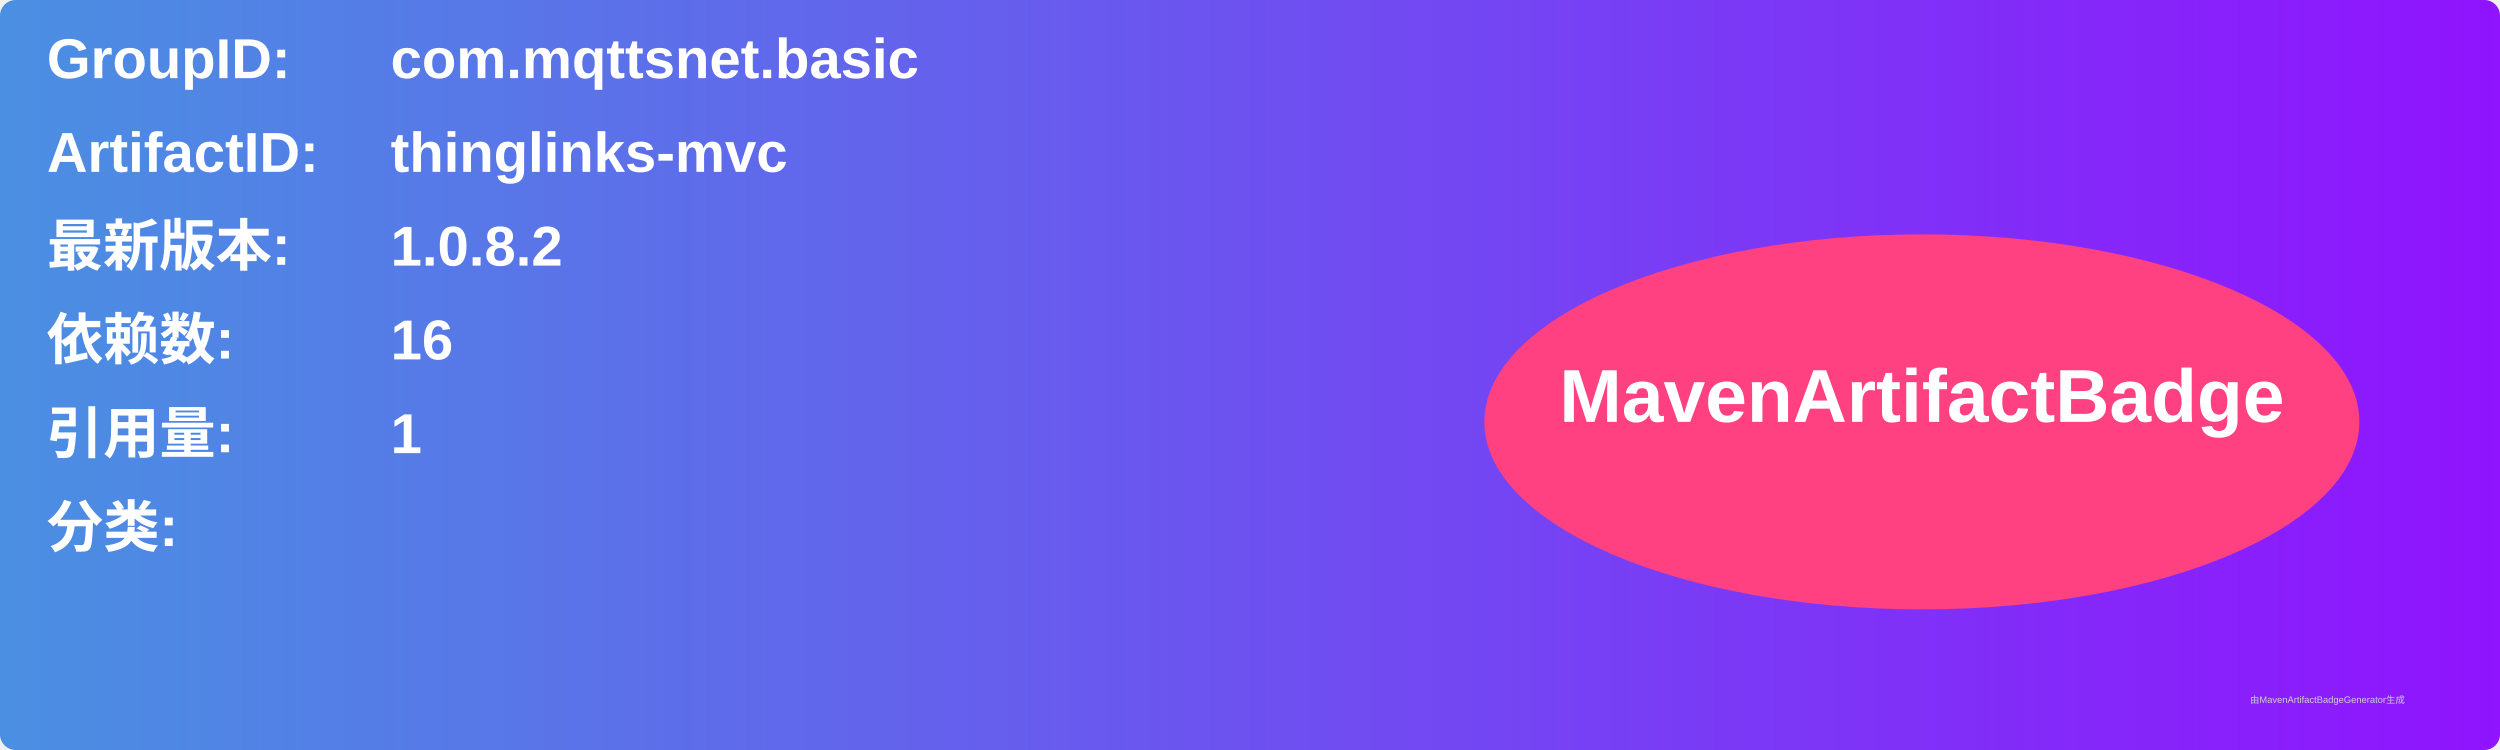
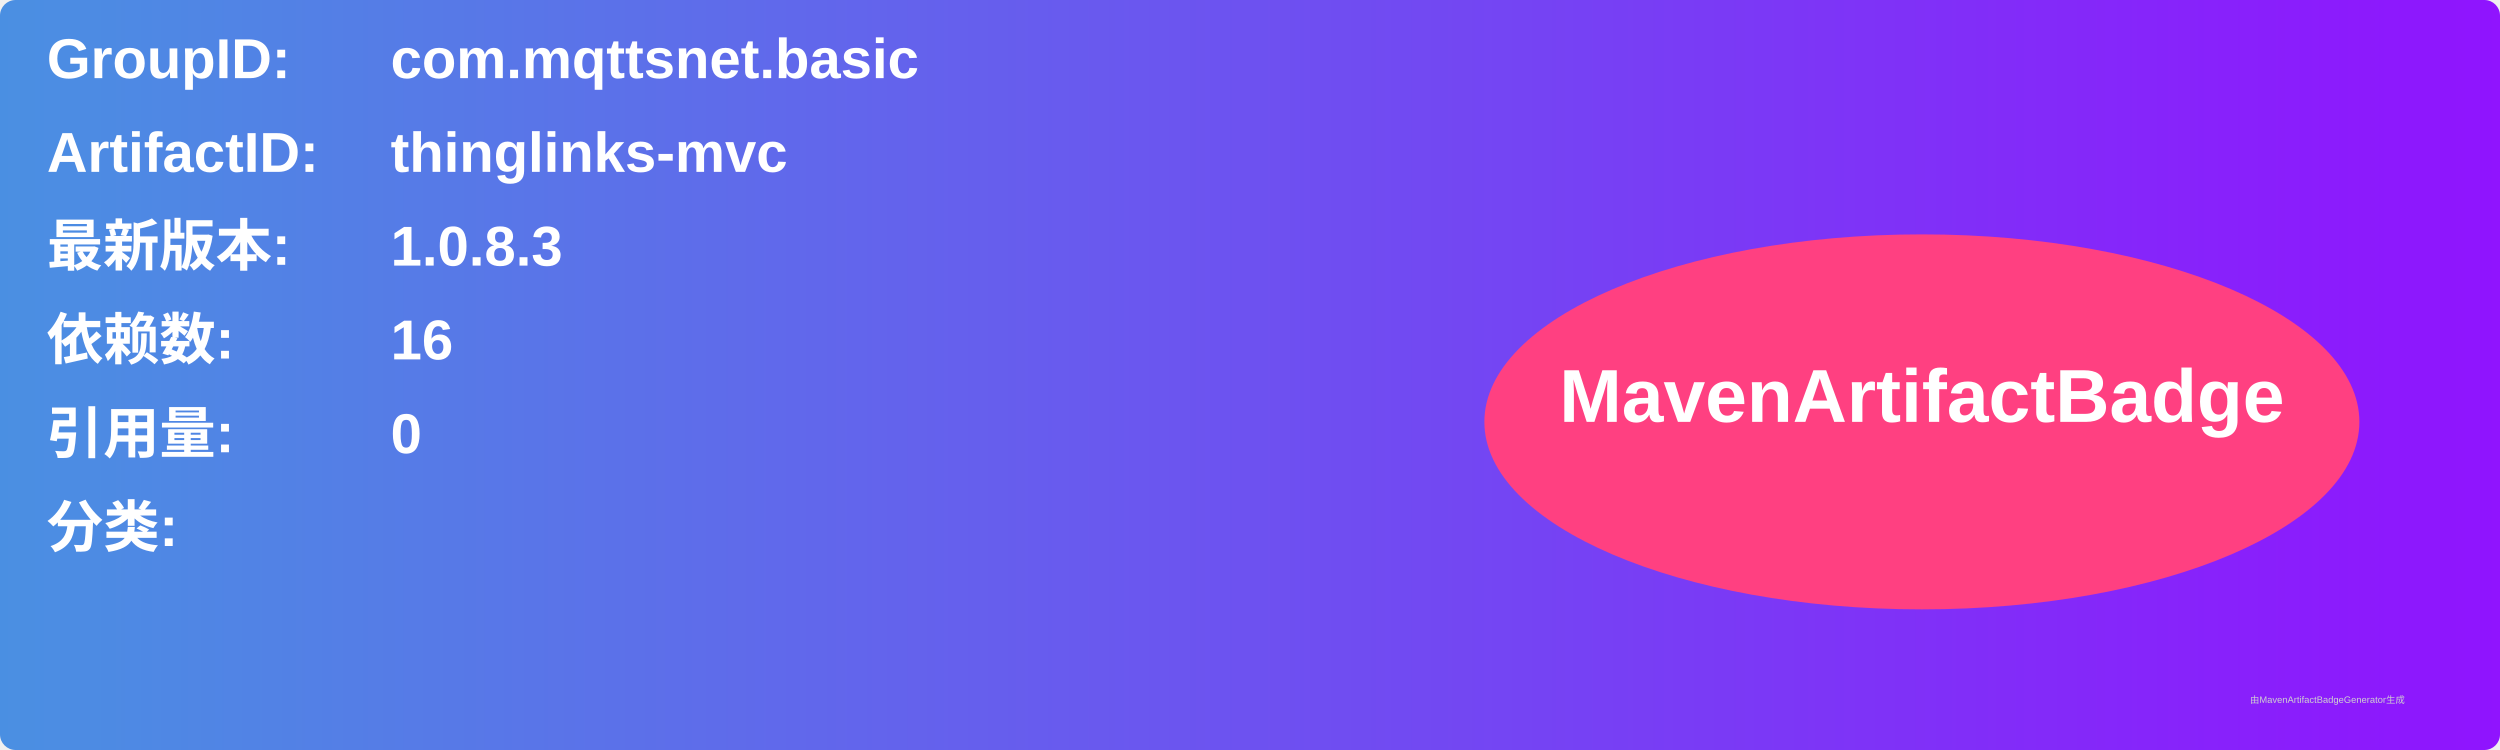
<svg xmlns="http://www.w3.org/2000/svg" width="800" height="240" viewBox="0 0 800 240">
  <linearGradient id="grad" x1="0%" y1="0%" x2="100%" y2="0%">
    <stop offset="0%" stop-color="#4a90e2" />
    <stop offset="100%" stop-color="#9013fe" />
  </linearGradient>
  <rect width="100%" height="100%" rx="5" ry="5" fill="url(#grad)" />
  <g transform="translate(15, 15)">
    <text x="0" y="10" font-family="Arial" font-size="18" fill="white" font-weight="bold" width="260">GroupID:</text>
    <text x="110" y="10" font-family="Arial" font-size="18" fill="white" font-weight="bold" width="460">com.mqttsnet.basic</text>
    <text x="0" y="40" font-family="Arial" font-size="18" fill="white" font-weight="bold" width="260">ArtifactID:</text>
    <text x="110" y="40" font-family="Arial" font-size="18" fill="white" font-weight="bold" width="460">thinglinks-mvc</text>
    <text x="0" y="70" font-family="Arial" font-size="18" fill="white" font-weight="bold">最新版本:</text>
    <text x="110" y="70" font-family="Arial" font-size="18" fill="white" font-weight="bold">
-       <tspan font-weight="bold">1.0.8.2</tspan>
+       <tspan font-weight="bold">1.0.8.3</tspan>
    </text>
    <text x="0" y="100" font-family="Arial" font-size="18" fill="white" font-weight="bold">依赖数: </text>
    <text x="110" y="100" font-family="Arial" font-size="18" fill="white">
      <tspan font-weight="bold">16</tspan>
    </text>
    <text x="0" y="130" font-family="Arial" font-size="18" fill="white" font-weight="bold">引用量: </text>
    <text x="110" y="130" font-family="Arial" font-size="18" fill="white">
-       <tspan font-weight="bold">1</tspan>
+       <tspan font-weight="bold">0</tspan>
    </text>
    <text x="0" y="160" font-family="Arial" font-size="18" fill="white" font-weight="bold">分类:</text>
    <text x="10" y="190" font-family="Arial" font-size="10" fill="white">
      <tspan font-weight="bold" />
    </text>
    <ellipse cx="600" cy="120" rx="140" ry="60" fill="#ff4081" />
    <text x="600" y="120" text-anchor="middle" font-family="Arial" font-size="24" fill="white" font-weight="bold">MavenArtifactBadge</text>
  </g>
  <text x="720" y="225" font-family="Arial" font-size="3" fill="#d0d0d0">由MavenArtifactBadgeGenerator生成</text>
</svg>
